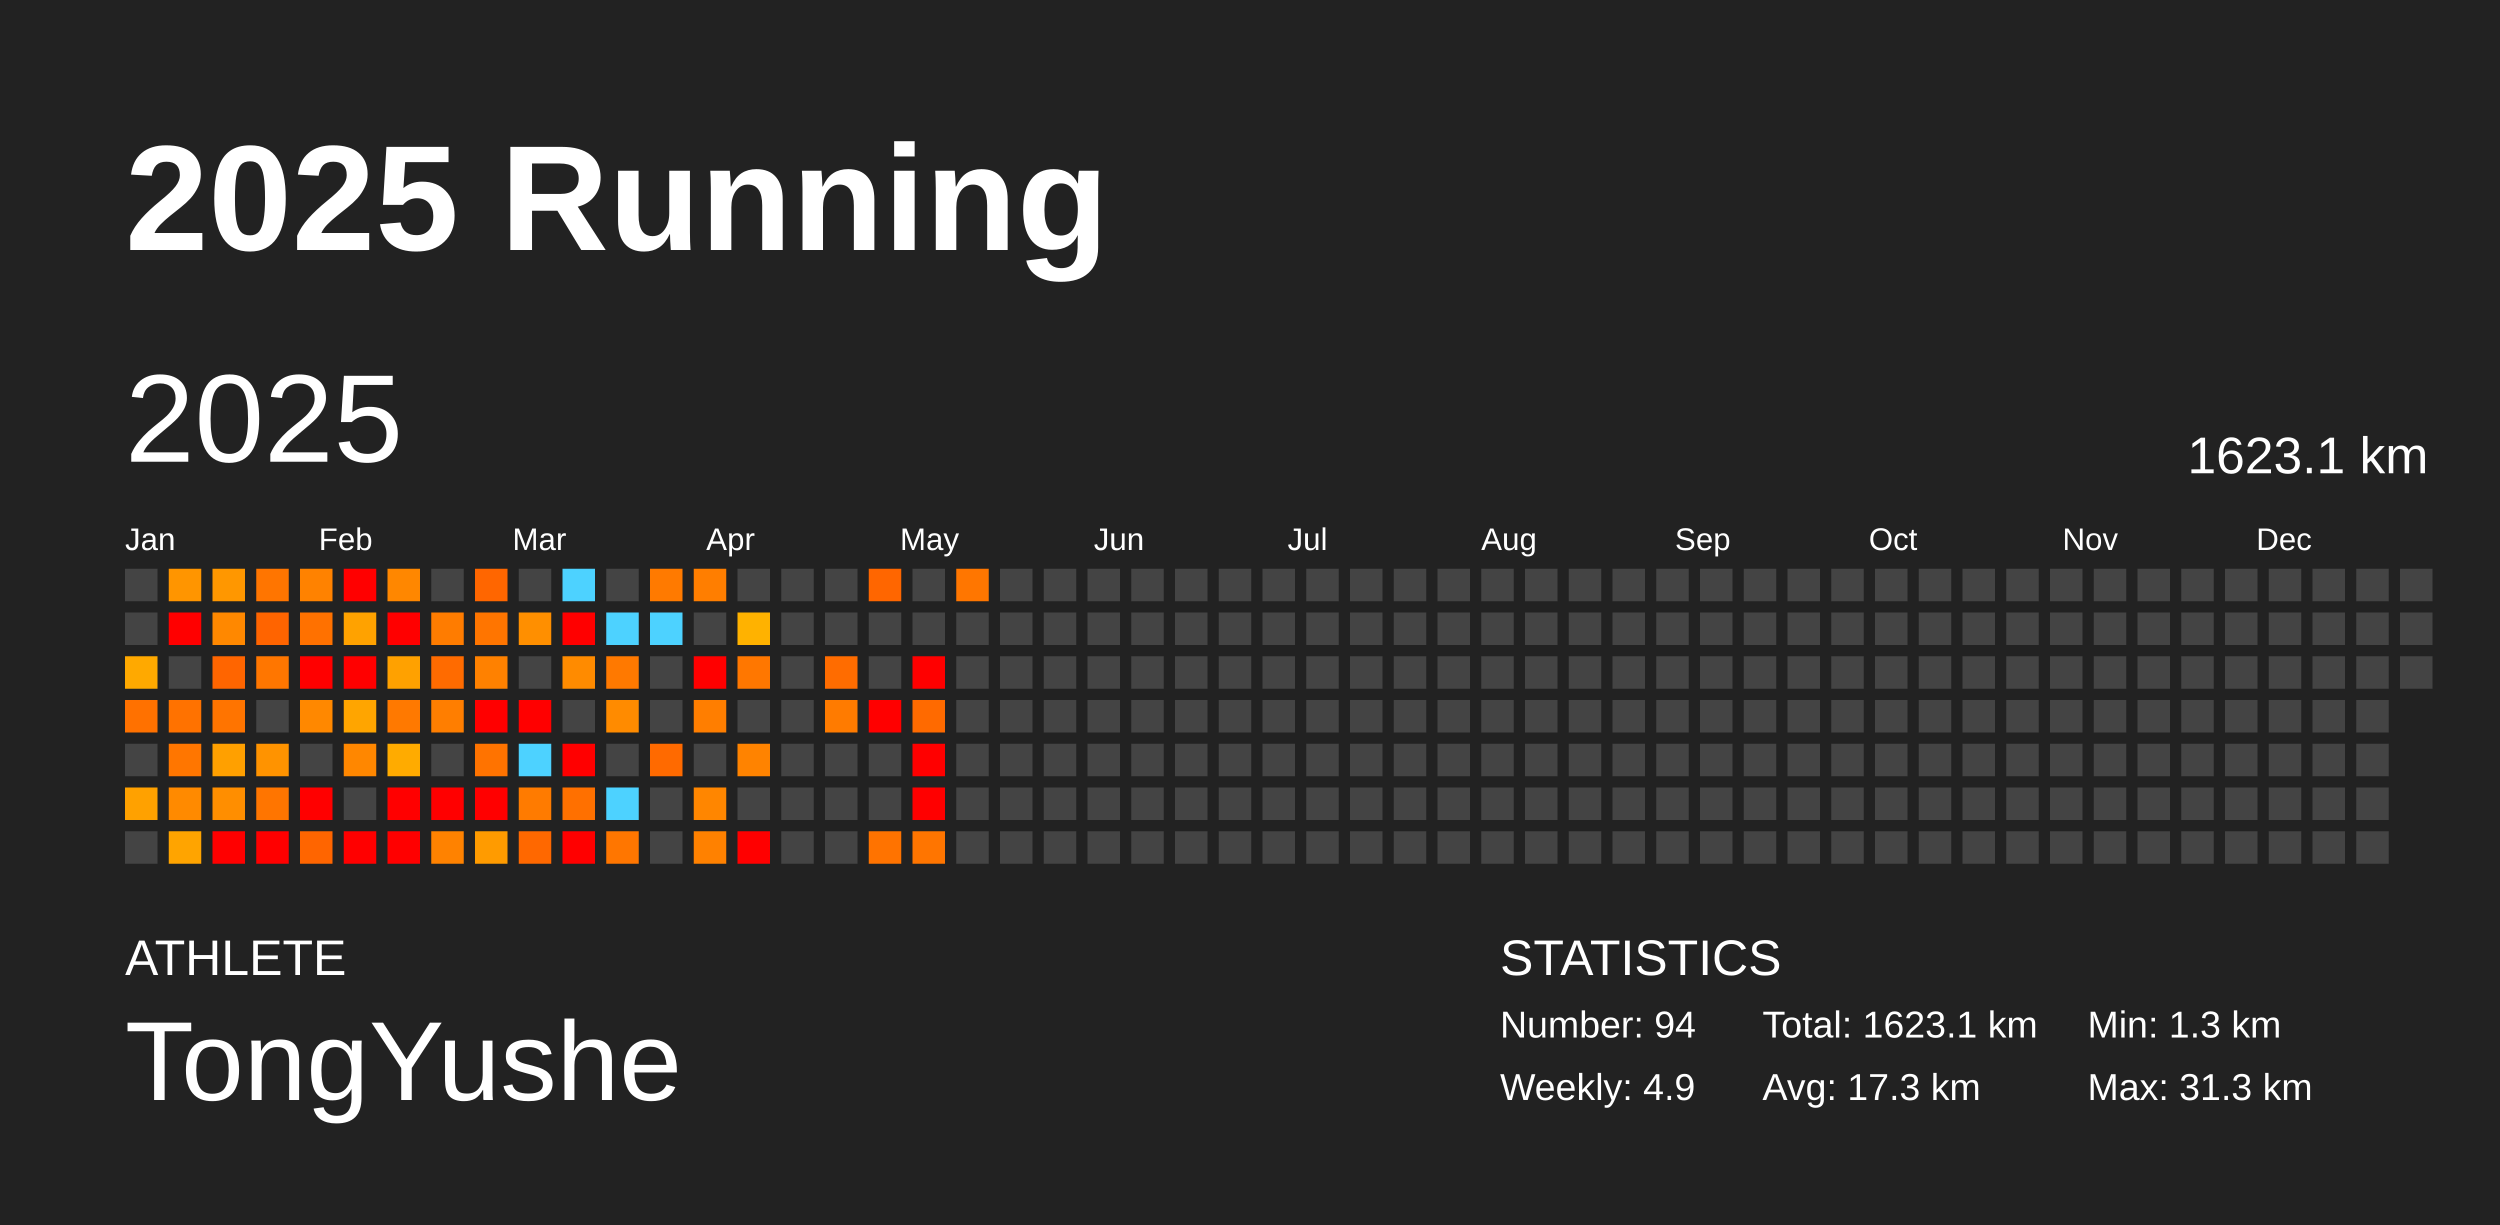
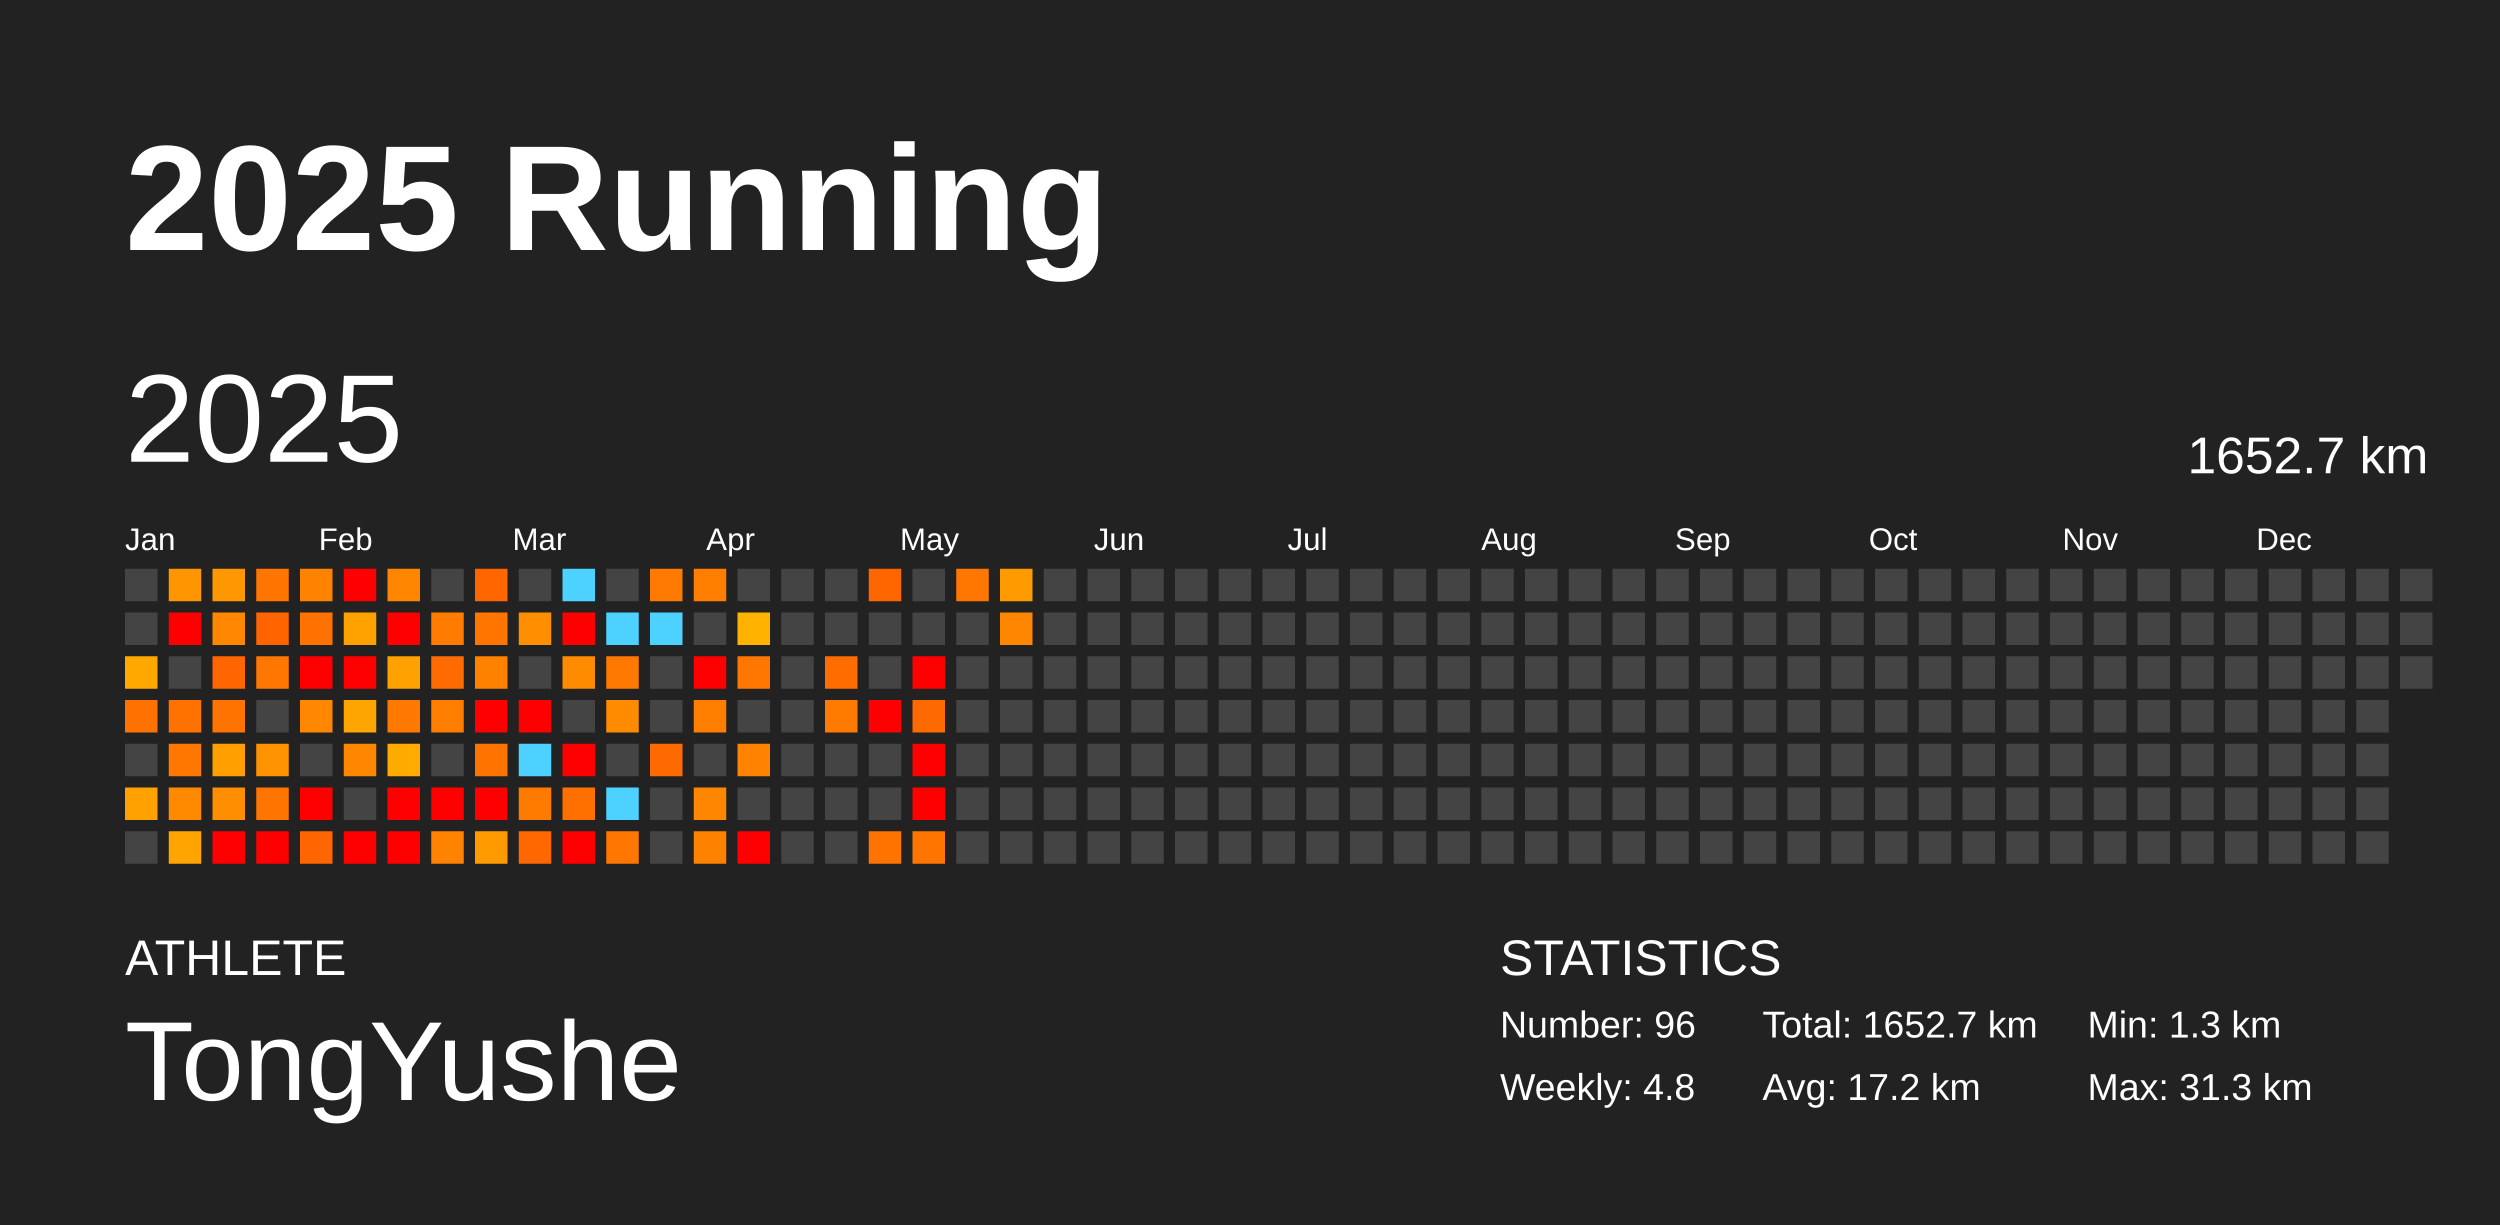
<svg xmlns="http://www.w3.org/2000/svg" baseProfile="full" height="98mm" version="1.1" viewBox="0,0,200,98" width="200mm">
  <defs />
  <rect fill="#222222" height="98" width="200" x="0" y="0" />
  <text fill="#FFFFFF" style="font-size:12px; font-family:Arial; font-weight:bold;" x="10" y="20">2025 Running</text>
  <text fill="#FFFFFF" style="font-size:4px; font-family:Arial" x="10" y="78">ATHLETE</text>
  <text fill="#FFFFFF" style="font-size:9px; font-family:Arial" x="10" y="88">TongYushe</text>
  <text fill="#FFFFFF" style="font-size:4px; font-family:Arial" x="120" y="78">STATISTICS</text>
-   <text fill="#FFFFFF" style="font-size:3px; font-family:Arial" x="120" y="83">Number: 94</text>
-   <text fill="#FFFFFF" style="font-size:3px; font-family:Arial" x="120" y="88">Weekly: 4.9</text>
-   <text fill="#FFFFFF" style="font-size:3px; font-family:Arial" x="141" y="83">Total: 1623.1 km</text>
-   <text fill="#FFFFFF" style="font-size:3px; font-family:Arial" x="141" y="88">Avg: 17.3 km</text>
+   <text fill="#FFFFFF" style="font-size:3px; font-family:Arial" x="120" y="83">Number: 96</text>
+   <text fill="#FFFFFF" style="font-size:3px; font-family:Arial" x="120" y="88">Weekly: 4.8</text>
+   <text fill="#FFFFFF" style="font-size:3px; font-family:Arial" x="141" y="83">Total: 1652.7 km</text>
+   <text fill="#FFFFFF" style="font-size:3px; font-family:Arial" x="141" y="88">Avg: 17.2 km</text>
  <text fill="#FFFFFF" style="font-size:3px; font-family:Arial" x="167" y="83">Min: 1.3 km</text>
  <text fill="#FFFFFF" style="font-size:3px; font-family:Arial" x="167" y="88">Max: 31.3 km</text>
  <text dominant-baseline="hanging" fill="#FFFFFF" style="font-size:10.0px; font-family:Arial;" x="10" y="30">2025</text>
-   <text dominant-baseline="hanging" fill="#FFFFFF" style="font-size:4.125px; font-family:Arial;" x="175" y="35">1623.1 km</text>
+   <text dominant-baseline="hanging" fill="#FFFFFF" style="font-size:4.125px; font-family:Arial;" x="175" y="35">1652.7 km</text>
  <text fill="#FFFFFF" style="font-size:2.5px; font-family:Arial" x="10.0" y="44">Jan</text>
  <text fill="#FFFFFF" style="font-size:2.5px; font-family:Arial" x="25.5" y="44">Feb</text>
  <text fill="#FFFFFF" style="font-size:2.5px; font-family:Arial" x="41.0" y="44">Mar</text>
  <text fill="#FFFFFF" style="font-size:2.5px; font-family:Arial" x="56.5" y="44">Apr</text>
  <text fill="#FFFFFF" style="font-size:2.5px; font-family:Arial" x="72.0" y="44">May</text>
  <text fill="#FFFFFF" style="font-size:2.5px; font-family:Arial" x="87.5" y="44">Jun</text>
  <text fill="#FFFFFF" style="font-size:2.5px; font-family:Arial" x="103.0" y="44">Jul</text>
  <text fill="#FFFFFF" style="font-size:2.5px; font-family:Arial" x="118.5" y="44">Aug</text>
  <text fill="#FFFFFF" style="font-size:2.5px; font-family:Arial" x="134.0" y="44">Sep</text>
  <text fill="#FFFFFF" style="font-size:2.5px; font-family:Arial" x="149.5" y="44">Oct</text>
  <text fill="#FFFFFF" style="font-size:2.5px; font-family:Arial" x="165.0" y="44">Nov</text>
  <text fill="#FFFFFF" style="font-size:2.5px; font-family:Arial" x="180.5" y="44">Dec</text>
  <rect fill="#444444" height="2.6" width="2.6" x="10.0" y="45.5" />
  <rect fill="#444444" height="2.6" width="2.6" x="10.0" y="49.0" />
  <rect fill="#ffa900" height="2.6" width="2.6" x="10.0" y="52.5" />
  <rect fill="#ff7100" height="2.6" width="2.6" x="10.0" y="56.0" />
  <rect fill="#444444" height="2.6" width="2.6" x="10.0" y="59.5" />
  <rect fill="#ffa100" height="2.6" width="2.6" x="10.0" y="63.0" />
  <rect fill="#444444" height="2.6" width="2.6" x="10.0" y="66.5" />
  <rect fill="#ff9500" height="2.6" width="2.6" x="13.5" y="45.5" />
  <rect fill="red" height="2.6" width="2.6" x="13.5" y="49.0" />
  <rect fill="#444444" height="2.6" width="2.6" x="13.5" y="52.5" />
  <rect fill="#ff7200" height="2.6" width="2.6" x="13.5" y="56.0" />
  <rect fill="#ff7600" height="2.6" width="2.6" x="13.5" y="59.5" />
  <rect fill="#ff8a00" height="2.6" width="2.6" x="13.5" y="63.0" />
  <rect fill="#ffa400" height="2.6" width="2.6" x="13.5" y="66.5" />
  <rect fill="#ff9700" height="2.6" width="2.6" x="17.0" y="45.5" />
  <rect fill="#ff8800" height="2.6" width="2.6" x="17.0" y="49.0" />
  <rect fill="#ff6500" height="2.6" width="2.6" x="17.0" y="52.5" />
  <rect fill="#ff7400" height="2.6" width="2.6" x="17.0" y="56.0" />
  <rect fill="#ffa000" height="2.6" width="2.6" x="17.0" y="59.5" />
  <rect fill="#ff8e00" height="2.6" width="2.6" x="17.0" y="63.0" />
  <rect fill="red" height="2.6" width="2.6" x="17.0" y="66.5" />
  <rect fill="#ff7500" height="2.6" width="2.6" x="20.5" y="45.5" />
  <rect fill="#ff6400" height="2.6" width="2.6" x="20.5" y="49.0" />
  <rect fill="#ff7600" height="2.6" width="2.6" x="20.5" y="52.5" />
  <rect fill="#444444" height="2.6" width="2.6" x="20.5" y="56.0" />
  <rect fill="#ff9300" height="2.6" width="2.6" x="20.5" y="59.5" />
  <rect fill="#ff7500" height="2.6" width="2.6" x="20.5" y="63.0" />
  <rect fill="red" height="2.6" width="2.6" x="20.5" y="66.5" />
  <rect fill="#ff8200" height="2.6" width="2.6" x="24.0" y="45.5" />
  <rect fill="#ff7100" height="2.6" width="2.6" x="24.0" y="49.0" />
  <rect fill="red" height="2.6" width="2.6" x="24.0" y="52.5" />
  <rect fill="#ff8800" height="2.6" width="2.6" x="24.0" y="56.0" />
  <rect fill="#444444" height="2.6" width="2.6" x="24.0" y="59.5" />
  <rect fill="red" height="2.6" width="2.6" x="24.0" y="63.0" />
  <rect fill="#ff6500" height="2.6" width="2.6" x="24.0" y="66.5" />
  <rect fill="red" height="2.6" width="2.6" x="27.5" y="45.5" />
  <rect fill="#ffa200" height="2.6" width="2.6" x="27.5" y="49.0" />
  <rect fill="red" height="2.6" width="2.6" x="27.5" y="52.5" />
  <rect fill="#ffa500" height="2.6" width="2.6" x="27.5" y="56.0" />
  <rect fill="#ff8700" height="2.6" width="2.6" x="27.5" y="59.5" />
  <rect fill="#444444" height="2.6" width="2.6" x="27.5" y="63.0" />
  <rect fill="red" height="2.6" width="2.6" x="27.5" y="66.5" />
  <rect fill="#ff8700" height="2.6" width="2.6" x="31.0" y="45.5" />
  <rect fill="red" height="2.6" width="2.6" x="31.0" y="49.0" />
  <rect fill="#ffa100" height="2.6" width="2.6" x="31.0" y="52.5" />
  <rect fill="#ff7900" height="2.6" width="2.6" x="31.0" y="56.0" />
  <rect fill="#ffab00" height="2.6" width="2.6" x="31.0" y="59.5" />
  <rect fill="red" height="2.6" width="2.6" x="31.0" y="63.0" />
  <rect fill="red" height="2.6" width="2.6" x="31.0" y="66.5" />
  <rect fill="#444444" height="2.6" width="2.6" x="34.5" y="45.5" />
  <rect fill="#ff7c00" height="2.6" width="2.6" x="34.5" y="49.0" />
  <rect fill="#ff6b00" height="2.6" width="2.6" x="34.5" y="52.5" />
  <rect fill="#ff7e00" height="2.6" width="2.6" x="34.5" y="56.0" />
  <rect fill="#444444" height="2.6" width="2.6" x="34.5" y="59.5" />
  <rect fill="red" height="2.6" width="2.6" x="34.5" y="63.0" />
  <rect fill="#ff8200" height="2.6" width="2.6" x="34.5" y="66.5" />
  <rect fill="#ff6600" height="2.6" width="2.6" x="38.0" y="45.5" />
  <rect fill="#ff7500" height="2.6" width="2.6" x="38.0" y="49.0" />
  <rect fill="#ff8100" height="2.6" width="2.6" x="38.0" y="52.5" />
  <rect fill="red" height="2.6" width="2.6" x="38.0" y="56.0" />
  <rect fill="#ff7300" height="2.6" width="2.6" x="38.0" y="59.5" />
  <rect fill="red" height="2.6" width="2.6" x="38.0" y="63.0" />
  <rect fill="#ff9b00" height="2.6" width="2.6" x="38.0" y="66.5" />
  <rect fill="#444444" height="2.6" width="2.6" x="41.5" y="45.5" />
  <rect fill="#ff8f00" height="2.6" width="2.6" x="41.5" y="49.0" />
  <rect fill="#444444" height="2.6" width="2.6" x="41.5" y="52.5" />
  <rect fill="red" height="2.6" width="2.6" x="41.5" y="56.0" />
  <rect fill="#4dd2ff" height="2.6" width="2.6" x="41.5" y="59.5" />
  <rect fill="#ff7b00" height="2.6" width="2.6" x="41.5" y="63.0" />
  <rect fill="#ff6800" height="2.6" width="2.6" x="41.5" y="66.5" />
  <rect fill="#4dd2ff" height="2.6" width="2.6" x="45.0" y="45.5" />
  <rect fill="red" height="2.6" width="2.6" x="45.0" y="49.0" />
  <rect fill="#ff8b00" height="2.6" width="2.6" x="45.0" y="52.5" />
  <rect fill="#444444" height="2.6" width="2.6" x="45.0" y="56.0" />
  <rect fill="red" height="2.6" width="2.6" x="45.0" y="59.5" />
  <rect fill="#ff7000" height="2.6" width="2.6" x="45.0" y="63.0" />
  <rect fill="red" height="2.6" width="2.6" x="45.0" y="66.5" />
  <rect fill="#444444" height="2.6" width="2.6" x="48.5" y="45.5" />
  <rect fill="#4dd2ff" height="2.6" width="2.6" x="48.5" y="49.0" />
  <rect fill="#ff7900" height="2.6" width="2.6" x="48.5" y="52.5" />
  <rect fill="#ff8b00" height="2.6" width="2.6" x="48.5" y="56.0" />
  <rect fill="#444444" height="2.6" width="2.6" x="48.5" y="59.5" />
  <rect fill="#4dd2ff" height="2.6" width="2.6" x="48.5" y="63.0" />
  <rect fill="#ff7600" height="2.6" width="2.6" x="48.5" y="66.5" />
  <rect fill="#ff7a00" height="2.6" width="2.6" x="52.0" y="45.5" />
  <rect fill="#4dd2ff" height="2.6" width="2.6" x="52.0" y="49.0" />
  <rect fill="#444444" height="2.6" width="2.6" x="52.0" y="52.5" />
  <rect fill="#444444" height="2.6" width="2.6" x="52.0" y="56.0" />
  <rect fill="#ff6a00" height="2.6" width="2.6" x="52.0" y="59.5" />
  <rect fill="#444444" height="2.6" width="2.6" x="52.0" y="63.0" />
  <rect fill="#444444" height="2.6" width="2.6" x="52.0" y="66.5" />
  <rect fill="#ff7e00" height="2.6" width="2.6" x="55.5" y="45.5" />
  <rect fill="#444444" height="2.6" width="2.6" x="55.5" y="49.0" />
  <rect fill="red" height="2.6" width="2.6" x="55.5" y="52.5" />
  <rect fill="#ff7e00" height="2.6" width="2.6" x="55.5" y="56.0" />
  <rect fill="#444444" height="2.6" width="2.6" x="55.5" y="59.5" />
  <rect fill="#ff8600" height="2.6" width="2.6" x="55.5" y="63.0" />
  <rect fill="#ff8100" height="2.6" width="2.6" x="55.5" y="66.5" />
  <rect fill="#444444" height="2.6" width="2.6" x="59.0" y="45.5" />
  <rect fill="#ffb200" height="2.6" width="2.6" x="59.0" y="49.0" />
  <rect fill="#ff7700" height="2.6" width="2.6" x="59.0" y="52.5" />
  <rect fill="#444444" height="2.6" width="2.6" x="59.0" y="56.0" />
  <rect fill="#ff8300" height="2.6" width="2.6" x="59.0" y="59.5" />
  <rect fill="#444444" height="2.6" width="2.6" x="59.0" y="63.0" />
  <rect fill="red" height="2.6" width="2.6" x="59.0" y="66.5" />
  <rect fill="#444444" height="2.6" width="2.6" x="62.5" y="45.5" />
  <rect fill="#444444" height="2.6" width="2.6" x="62.5" y="49.0" />
  <rect fill="#444444" height="2.6" width="2.6" x="62.5" y="52.5" />
  <rect fill="#444444" height="2.6" width="2.6" x="62.5" y="56.0" />
  <rect fill="#444444" height="2.6" width="2.6" x="62.5" y="59.5" />
  <rect fill="#444444" height="2.6" width="2.6" x="62.5" y="63.0" />
  <rect fill="#444444" height="2.6" width="2.6" x="62.5" y="66.5" />
  <rect fill="#444444" height="2.6" width="2.6" x="66.0" y="45.5" />
  <rect fill="#444444" height="2.6" width="2.6" x="66.0" y="49.0" />
  <rect fill="#ff6c00" height="2.6" width="2.6" x="66.0" y="52.5" />
  <rect fill="#ff7b00" height="2.6" width="2.6" x="66.0" y="56.0" />
  <rect fill="#444444" height="2.6" width="2.6" x="66.0" y="59.5" />
  <rect fill="#444444" height="2.6" width="2.6" x="66.0" y="63.0" />
  <rect fill="#444444" height="2.6" width="2.6" x="66.0" y="66.5" />
  <rect fill="#ff6600" height="2.6" width="2.6" x="69.5" y="45.5" />
  <rect fill="#444444" height="2.6" width="2.6" x="69.5" y="49.0" />
  <rect fill="#444444" height="2.6" width="2.6" x="69.5" y="52.5" />
  <rect fill="red" height="2.6" width="2.6" x="69.5" y="56.0" />
  <rect fill="#444444" height="2.6" width="2.6" x="69.5" y="59.5" />
  <rect fill="#444444" height="2.6" width="2.6" x="69.5" y="63.0" />
  <rect fill="#ff7300" height="2.6" width="2.6" x="69.5" y="66.5" />
  <rect fill="#444444" height="2.6" width="2.6" x="73.0" y="45.5" />
  <rect fill="#444444" height="2.6" width="2.6" x="73.0" y="49.0" />
  <rect fill="red" height="2.6" width="2.6" x="73.0" y="52.5" />
  <rect fill="#ff6a00" height="2.6" width="2.6" x="73.0" y="56.0" />
  <rect fill="red" height="2.6" width="2.6" x="73.0" y="59.5" />
  <rect fill="red" height="2.6" width="2.6" x="73.0" y="63.0" />
  <rect fill="#ff7500" height="2.6" width="2.6" x="73.0" y="66.5" />
  <rect fill="#ff7600" height="2.6" width="2.6" x="76.5" y="45.5" />
  <rect fill="#444444" height="2.6" width="2.6" x="76.5" y="49.0" />
  <rect fill="#444444" height="2.6" width="2.6" x="76.5" y="52.5" />
  <rect fill="#444444" height="2.6" width="2.6" x="76.5" y="56.0" />
  <rect fill="#444444" height="2.6" width="2.6" x="76.5" y="59.5" />
  <rect fill="#444444" height="2.6" width="2.6" x="76.5" y="63.0" />
  <rect fill="#444444" height="2.6" width="2.6" x="76.5" y="66.5" />
-   <rect fill="#444444" height="2.6" width="2.6" x="80.0" y="45.5" />
-   <rect fill="#444444" height="2.6" width="2.6" x="80.0" y="49.0" />
+   <rect fill="#ff9b00" height="2.6" width="2.6" x="80.0" y="45.5" />
+   <rect fill="#ff8600" height="2.6" width="2.6" x="80.0" y="49.0" />
  <rect fill="#444444" height="2.6" width="2.6" x="80.0" y="52.5" />
  <rect fill="#444444" height="2.6" width="2.6" x="80.0" y="56.0" />
  <rect fill="#444444" height="2.6" width="2.6" x="80.0" y="59.5" />
  <rect fill="#444444" height="2.6" width="2.6" x="80.0" y="63.0" />
  <rect fill="#444444" height="2.6" width="2.6" x="80.0" y="66.5" />
  <rect fill="#444444" height="2.6" width="2.6" x="83.5" y="45.5" />
  <rect fill="#444444" height="2.6" width="2.6" x="83.5" y="49.0" />
  <rect fill="#444444" height="2.6" width="2.6" x="83.5" y="52.5" />
  <rect fill="#444444" height="2.6" width="2.6" x="83.5" y="56.0" />
  <rect fill="#444444" height="2.6" width="2.6" x="83.5" y="59.5" />
  <rect fill="#444444" height="2.6" width="2.6" x="83.5" y="63.0" />
  <rect fill="#444444" height="2.6" width="2.6" x="83.5" y="66.5" />
  <rect fill="#444444" height="2.6" width="2.6" x="87.0" y="45.5" />
  <rect fill="#444444" height="2.6" width="2.6" x="87.0" y="49.0" />
  <rect fill="#444444" height="2.6" width="2.6" x="87.0" y="52.5" />
  <rect fill="#444444" height="2.6" width="2.6" x="87.0" y="56.0" />
  <rect fill="#444444" height="2.6" width="2.6" x="87.0" y="59.5" />
  <rect fill="#444444" height="2.6" width="2.6" x="87.0" y="63.0" />
  <rect fill="#444444" height="2.6" width="2.6" x="87.0" y="66.5" />
  <rect fill="#444444" height="2.6" width="2.6" x="90.5" y="45.5" />
  <rect fill="#444444" height="2.6" width="2.6" x="90.5" y="49.0" />
  <rect fill="#444444" height="2.6" width="2.6" x="90.5" y="52.5" />
  <rect fill="#444444" height="2.6" width="2.6" x="90.5" y="56.0" />
  <rect fill="#444444" height="2.6" width="2.6" x="90.5" y="59.5" />
  <rect fill="#444444" height="2.6" width="2.6" x="90.5" y="63.0" />
  <rect fill="#444444" height="2.6" width="2.6" x="90.5" y="66.5" />
  <rect fill="#444444" height="2.6" width="2.6" x="94.0" y="45.5" />
  <rect fill="#444444" height="2.6" width="2.6" x="94.0" y="49.0" />
  <rect fill="#444444" height="2.6" width="2.6" x="94.0" y="52.5" />
  <rect fill="#444444" height="2.6" width="2.6" x="94.0" y="56.0" />
  <rect fill="#444444" height="2.6" width="2.6" x="94.0" y="59.5" />
  <rect fill="#444444" height="2.6" width="2.6" x="94.0" y="63.0" />
  <rect fill="#444444" height="2.6" width="2.6" x="94.0" y="66.5" />
  <rect fill="#444444" height="2.6" width="2.6" x="97.5" y="45.5" />
  <rect fill="#444444" height="2.6" width="2.6" x="97.5" y="49.0" />
  <rect fill="#444444" height="2.6" width="2.6" x="97.5" y="52.5" />
  <rect fill="#444444" height="2.6" width="2.6" x="97.5" y="56.0" />
  <rect fill="#444444" height="2.6" width="2.6" x="97.5" y="59.5" />
  <rect fill="#444444" height="2.6" width="2.6" x="97.5" y="63.0" />
  <rect fill="#444444" height="2.6" width="2.6" x="97.5" y="66.5" />
  <rect fill="#444444" height="2.6" width="2.6" x="101.0" y="45.5" />
  <rect fill="#444444" height="2.6" width="2.6" x="101.0" y="49.0" />
  <rect fill="#444444" height="2.6" width="2.6" x="101.0" y="52.5" />
  <rect fill="#444444" height="2.6" width="2.6" x="101.0" y="56.0" />
  <rect fill="#444444" height="2.6" width="2.6" x="101.0" y="59.5" />
  <rect fill="#444444" height="2.6" width="2.6" x="101.0" y="63.0" />
  <rect fill="#444444" height="2.6" width="2.6" x="101.0" y="66.5" />
  <rect fill="#444444" height="2.6" width="2.6" x="104.5" y="45.5" />
  <rect fill="#444444" height="2.6" width="2.6" x="104.5" y="49.0" />
  <rect fill="#444444" height="2.6" width="2.6" x="104.5" y="52.5" />
  <rect fill="#444444" height="2.6" width="2.6" x="104.5" y="56.0" />
  <rect fill="#444444" height="2.6" width="2.6" x="104.5" y="59.5" />
  <rect fill="#444444" height="2.6" width="2.6" x="104.5" y="63.0" />
  <rect fill="#444444" height="2.6" width="2.6" x="104.5" y="66.5" />
  <rect fill="#444444" height="2.6" width="2.6" x="108.0" y="45.5" />
  <rect fill="#444444" height="2.6" width="2.6" x="108.0" y="49.0" />
  <rect fill="#444444" height="2.6" width="2.6" x="108.0" y="52.5" />
  <rect fill="#444444" height="2.6" width="2.6" x="108.0" y="56.0" />
  <rect fill="#444444" height="2.6" width="2.6" x="108.0" y="59.5" />
  <rect fill="#444444" height="2.6" width="2.6" x="108.0" y="63.0" />
  <rect fill="#444444" height="2.6" width="2.6" x="108.0" y="66.5" />
  <rect fill="#444444" height="2.6" width="2.6" x="111.5" y="45.5" />
  <rect fill="#444444" height="2.6" width="2.6" x="111.5" y="49.0" />
  <rect fill="#444444" height="2.6" width="2.6" x="111.5" y="52.5" />
  <rect fill="#444444" height="2.6" width="2.6" x="111.5" y="56.0" />
  <rect fill="#444444" height="2.6" width="2.6" x="111.5" y="59.5" />
  <rect fill="#444444" height="2.6" width="2.6" x="111.5" y="63.0" />
  <rect fill="#444444" height="2.6" width="2.6" x="111.5" y="66.5" />
  <rect fill="#444444" height="2.6" width="2.6" x="115.0" y="45.5" />
  <rect fill="#444444" height="2.6" width="2.6" x="115.0" y="49.0" />
  <rect fill="#444444" height="2.6" width="2.6" x="115.0" y="52.5" />
  <rect fill="#444444" height="2.6" width="2.6" x="115.0" y="56.0" />
  <rect fill="#444444" height="2.6" width="2.6" x="115.0" y="59.5" />
  <rect fill="#444444" height="2.6" width="2.6" x="115.0" y="63.0" />
  <rect fill="#444444" height="2.6" width="2.6" x="115.0" y="66.5" />
  <rect fill="#444444" height="2.6" width="2.6" x="118.5" y="45.5" />
  <rect fill="#444444" height="2.6" width="2.6" x="118.5" y="49.0" />
  <rect fill="#444444" height="2.6" width="2.6" x="118.5" y="52.5" />
  <rect fill="#444444" height="2.6" width="2.6" x="118.5" y="56.0" />
  <rect fill="#444444" height="2.6" width="2.6" x="118.5" y="59.5" />
  <rect fill="#444444" height="2.6" width="2.6" x="118.5" y="63.0" />
  <rect fill="#444444" height="2.6" width="2.6" x="118.5" y="66.5" />
  <rect fill="#444444" height="2.6" width="2.6" x="122.0" y="45.5" />
  <rect fill="#444444" height="2.6" width="2.6" x="122.0" y="49.0" />
  <rect fill="#444444" height="2.6" width="2.6" x="122.0" y="52.5" />
  <rect fill="#444444" height="2.6" width="2.6" x="122.0" y="56.0" />
  <rect fill="#444444" height="2.6" width="2.6" x="122.0" y="59.5" />
  <rect fill="#444444" height="2.6" width="2.6" x="122.0" y="63.0" />
  <rect fill="#444444" height="2.6" width="2.6" x="122.0" y="66.5" />
  <rect fill="#444444" height="2.6" width="2.6" x="125.5" y="45.5" />
  <rect fill="#444444" height="2.6" width="2.6" x="125.5" y="49.0" />
  <rect fill="#444444" height="2.6" width="2.6" x="125.5" y="52.5" />
  <rect fill="#444444" height="2.6" width="2.6" x="125.5" y="56.0" />
  <rect fill="#444444" height="2.6" width="2.6" x="125.5" y="59.5" />
  <rect fill="#444444" height="2.6" width="2.6" x="125.5" y="63.0" />
  <rect fill="#444444" height="2.6" width="2.6" x="125.5" y="66.5" />
  <rect fill="#444444" height="2.6" width="2.6" x="129.0" y="45.5" />
  <rect fill="#444444" height="2.6" width="2.6" x="129.0" y="49.0" />
  <rect fill="#444444" height="2.6" width="2.6" x="129.0" y="52.5" />
  <rect fill="#444444" height="2.6" width="2.6" x="129.0" y="56.0" />
  <rect fill="#444444" height="2.6" width="2.6" x="129.0" y="59.5" />
  <rect fill="#444444" height="2.6" width="2.6" x="129.0" y="63.0" />
  <rect fill="#444444" height="2.6" width="2.6" x="129.0" y="66.5" />
  <rect fill="#444444" height="2.6" width="2.6" x="132.5" y="45.5" />
  <rect fill="#444444" height="2.6" width="2.6" x="132.5" y="49.0" />
  <rect fill="#444444" height="2.6" width="2.6" x="132.5" y="52.5" />
  <rect fill="#444444" height="2.6" width="2.6" x="132.5" y="56.0" />
  <rect fill="#444444" height="2.6" width="2.6" x="132.5" y="59.5" />
  <rect fill="#444444" height="2.6" width="2.6" x="132.5" y="63.0" />
  <rect fill="#444444" height="2.6" width="2.6" x="132.5" y="66.5" />
  <rect fill="#444444" height="2.6" width="2.6" x="136.0" y="45.5" />
  <rect fill="#444444" height="2.6" width="2.6" x="136.0" y="49.0" />
  <rect fill="#444444" height="2.6" width="2.6" x="136.0" y="52.5" />
  <rect fill="#444444" height="2.6" width="2.6" x="136.0" y="56.0" />
  <rect fill="#444444" height="2.6" width="2.6" x="136.0" y="59.5" />
  <rect fill="#444444" height="2.6" width="2.6" x="136.0" y="63.0" />
  <rect fill="#444444" height="2.6" width="2.6" x="136.0" y="66.5" />
  <rect fill="#444444" height="2.6" width="2.6" x="139.5" y="45.5" />
  <rect fill="#444444" height="2.6" width="2.6" x="139.5" y="49.0" />
  <rect fill="#444444" height="2.6" width="2.6" x="139.5" y="52.5" />
  <rect fill="#444444" height="2.6" width="2.6" x="139.5" y="56.0" />
  <rect fill="#444444" height="2.6" width="2.6" x="139.5" y="59.5" />
  <rect fill="#444444" height="2.6" width="2.6" x="139.5" y="63.0" />
  <rect fill="#444444" height="2.6" width="2.6" x="139.5" y="66.5" />
  <rect fill="#444444" height="2.6" width="2.6" x="143.0" y="45.5" />
  <rect fill="#444444" height="2.6" width="2.6" x="143.0" y="49.0" />
  <rect fill="#444444" height="2.6" width="2.6" x="143.0" y="52.5" />
  <rect fill="#444444" height="2.6" width="2.6" x="143.0" y="56.0" />
  <rect fill="#444444" height="2.6" width="2.6" x="143.0" y="59.5" />
  <rect fill="#444444" height="2.6" width="2.6" x="143.0" y="63.0" />
  <rect fill="#444444" height="2.6" width="2.6" x="143.0" y="66.5" />
  <rect fill="#444444" height="2.6" width="2.6" x="146.5" y="45.5" />
  <rect fill="#444444" height="2.6" width="2.6" x="146.5" y="49.0" />
  <rect fill="#444444" height="2.6" width="2.6" x="146.5" y="52.5" />
  <rect fill="#444444" height="2.6" width="2.6" x="146.5" y="56.0" />
  <rect fill="#444444" height="2.6" width="2.6" x="146.5" y="59.5" />
  <rect fill="#444444" height="2.6" width="2.6" x="146.5" y="63.0" />
  <rect fill="#444444" height="2.6" width="2.6" x="146.5" y="66.5" />
  <rect fill="#444444" height="2.6" width="2.6" x="150.0" y="45.5" />
  <rect fill="#444444" height="2.6" width="2.6" x="150.0" y="49.0" />
  <rect fill="#444444" height="2.6" width="2.6" x="150.0" y="52.5" />
  <rect fill="#444444" height="2.6" width="2.6" x="150.0" y="56.0" />
  <rect fill="#444444" height="2.6" width="2.6" x="150.0" y="59.5" />
  <rect fill="#444444" height="2.6" width="2.6" x="150.0" y="63.0" />
  <rect fill="#444444" height="2.6" width="2.6" x="150.0" y="66.5" />
  <rect fill="#444444" height="2.6" width="2.6" x="153.5" y="45.5" />
  <rect fill="#444444" height="2.6" width="2.6" x="153.5" y="49.0" />
  <rect fill="#444444" height="2.6" width="2.6" x="153.5" y="52.5" />
  <rect fill="#444444" height="2.6" width="2.6" x="153.5" y="56.0" />
  <rect fill="#444444" height="2.6" width="2.6" x="153.5" y="59.5" />
  <rect fill="#444444" height="2.6" width="2.6" x="153.5" y="63.0" />
  <rect fill="#444444" height="2.6" width="2.6" x="153.5" y="66.5" />
  <rect fill="#444444" height="2.6" width="2.6" x="157.0" y="45.5" />
  <rect fill="#444444" height="2.6" width="2.6" x="157.0" y="49.0" />
  <rect fill="#444444" height="2.6" width="2.6" x="157.0" y="52.5" />
  <rect fill="#444444" height="2.6" width="2.6" x="157.0" y="56.0" />
  <rect fill="#444444" height="2.6" width="2.6" x="157.0" y="59.5" />
  <rect fill="#444444" height="2.6" width="2.6" x="157.0" y="63.0" />
  <rect fill="#444444" height="2.6" width="2.6" x="157.0" y="66.5" />
  <rect fill="#444444" height="2.6" width="2.6" x="160.5" y="45.5" />
  <rect fill="#444444" height="2.6" width="2.6" x="160.5" y="49.0" />
  <rect fill="#444444" height="2.6" width="2.6" x="160.5" y="52.5" />
  <rect fill="#444444" height="2.6" width="2.6" x="160.5" y="56.0" />
  <rect fill="#444444" height="2.6" width="2.6" x="160.5" y="59.5" />
  <rect fill="#444444" height="2.6" width="2.6" x="160.5" y="63.0" />
  <rect fill="#444444" height="2.6" width="2.6" x="160.5" y="66.5" />
  <rect fill="#444444" height="2.6" width="2.6" x="164.0" y="45.5" />
  <rect fill="#444444" height="2.6" width="2.6" x="164.0" y="49.0" />
  <rect fill="#444444" height="2.6" width="2.6" x="164.0" y="52.5" />
  <rect fill="#444444" height="2.6" width="2.6" x="164.0" y="56.0" />
  <rect fill="#444444" height="2.6" width="2.6" x="164.0" y="59.5" />
  <rect fill="#444444" height="2.6" width="2.6" x="164.0" y="63.0" />
  <rect fill="#444444" height="2.6" width="2.6" x="164.0" y="66.5" />
  <rect fill="#444444" height="2.6" width="2.6" x="167.5" y="45.5" />
  <rect fill="#444444" height="2.6" width="2.6" x="167.5" y="49.0" />
  <rect fill="#444444" height="2.6" width="2.6" x="167.5" y="52.5" />
  <rect fill="#444444" height="2.6" width="2.6" x="167.5" y="56.0" />
  <rect fill="#444444" height="2.6" width="2.6" x="167.5" y="59.5" />
  <rect fill="#444444" height="2.6" width="2.6" x="167.5" y="63.0" />
  <rect fill="#444444" height="2.6" width="2.6" x="167.5" y="66.5" />
  <rect fill="#444444" height="2.6" width="2.6" x="171.0" y="45.5" />
  <rect fill="#444444" height="2.6" width="2.6" x="171.0" y="49.0" />
  <rect fill="#444444" height="2.6" width="2.6" x="171.0" y="52.5" />
  <rect fill="#444444" height="2.6" width="2.6" x="171.0" y="56.0" />
  <rect fill="#444444" height="2.6" width="2.6" x="171.0" y="59.5" />
  <rect fill="#444444" height="2.6" width="2.6" x="171.0" y="63.0" />
  <rect fill="#444444" height="2.6" width="2.6" x="171.0" y="66.5" />
  <rect fill="#444444" height="2.6" width="2.6" x="174.5" y="45.5" />
  <rect fill="#444444" height="2.6" width="2.6" x="174.5" y="49.0" />
  <rect fill="#444444" height="2.6" width="2.6" x="174.5" y="52.5" />
  <rect fill="#444444" height="2.6" width="2.6" x="174.5" y="56.0" />
  <rect fill="#444444" height="2.6" width="2.6" x="174.5" y="59.5" />
  <rect fill="#444444" height="2.6" width="2.6" x="174.5" y="63.0" />
  <rect fill="#444444" height="2.6" width="2.6" x="174.5" y="66.5" />
  <rect fill="#444444" height="2.6" width="2.6" x="178.0" y="45.5" />
  <rect fill="#444444" height="2.6" width="2.6" x="178.0" y="49.0" />
  <rect fill="#444444" height="2.6" width="2.6" x="178.0" y="52.5" />
  <rect fill="#444444" height="2.6" width="2.6" x="178.0" y="56.0" />
  <rect fill="#444444" height="2.6" width="2.6" x="178.0" y="59.5" />
  <rect fill="#444444" height="2.6" width="2.6" x="178.0" y="63.0" />
  <rect fill="#444444" height="2.6" width="2.6" x="178.0" y="66.5" />
  <rect fill="#444444" height="2.6" width="2.6" x="181.5" y="45.5" />
  <rect fill="#444444" height="2.6" width="2.6" x="181.5" y="49.0" />
  <rect fill="#444444" height="2.6" width="2.6" x="181.5" y="52.5" />
  <rect fill="#444444" height="2.6" width="2.6" x="181.5" y="56.0" />
  <rect fill="#444444" height="2.6" width="2.6" x="181.5" y="59.5" />
  <rect fill="#444444" height="2.6" width="2.6" x="181.5" y="63.0" />
  <rect fill="#444444" height="2.6" width="2.6" x="181.5" y="66.5" />
  <rect fill="#444444" height="2.6" width="2.6" x="185.0" y="45.5" />
  <rect fill="#444444" height="2.6" width="2.6" x="185.0" y="49.0" />
  <rect fill="#444444" height="2.6" width="2.6" x="185.0" y="52.5" />
  <rect fill="#444444" height="2.6" width="2.6" x="185.0" y="56.0" />
  <rect fill="#444444" height="2.6" width="2.6" x="185.0" y="59.5" />
  <rect fill="#444444" height="2.6" width="2.6" x="185.0" y="63.0" />
  <rect fill="#444444" height="2.6" width="2.6" x="185.0" y="66.5" />
  <rect fill="#444444" height="2.6" width="2.6" x="188.5" y="45.5" />
  <rect fill="#444444" height="2.6" width="2.6" x="188.5" y="49.0" />
  <rect fill="#444444" height="2.6" width="2.6" x="188.5" y="52.5" />
  <rect fill="#444444" height="2.6" width="2.6" x="188.5" y="56.0" />
  <rect fill="#444444" height="2.6" width="2.6" x="188.5" y="59.5" />
  <rect fill="#444444" height="2.6" width="2.6" x="188.5" y="63.0" />
  <rect fill="#444444" height="2.6" width="2.6" x="188.5" y="66.5" />
  <rect fill="#444444" height="2.6" width="2.6" x="192.0" y="45.5" />
  <rect fill="#444444" height="2.6" width="2.6" x="192.0" y="49.0" />
  <rect fill="#444444" height="2.6" width="2.6" x="192.0" y="52.5" />
</svg>
